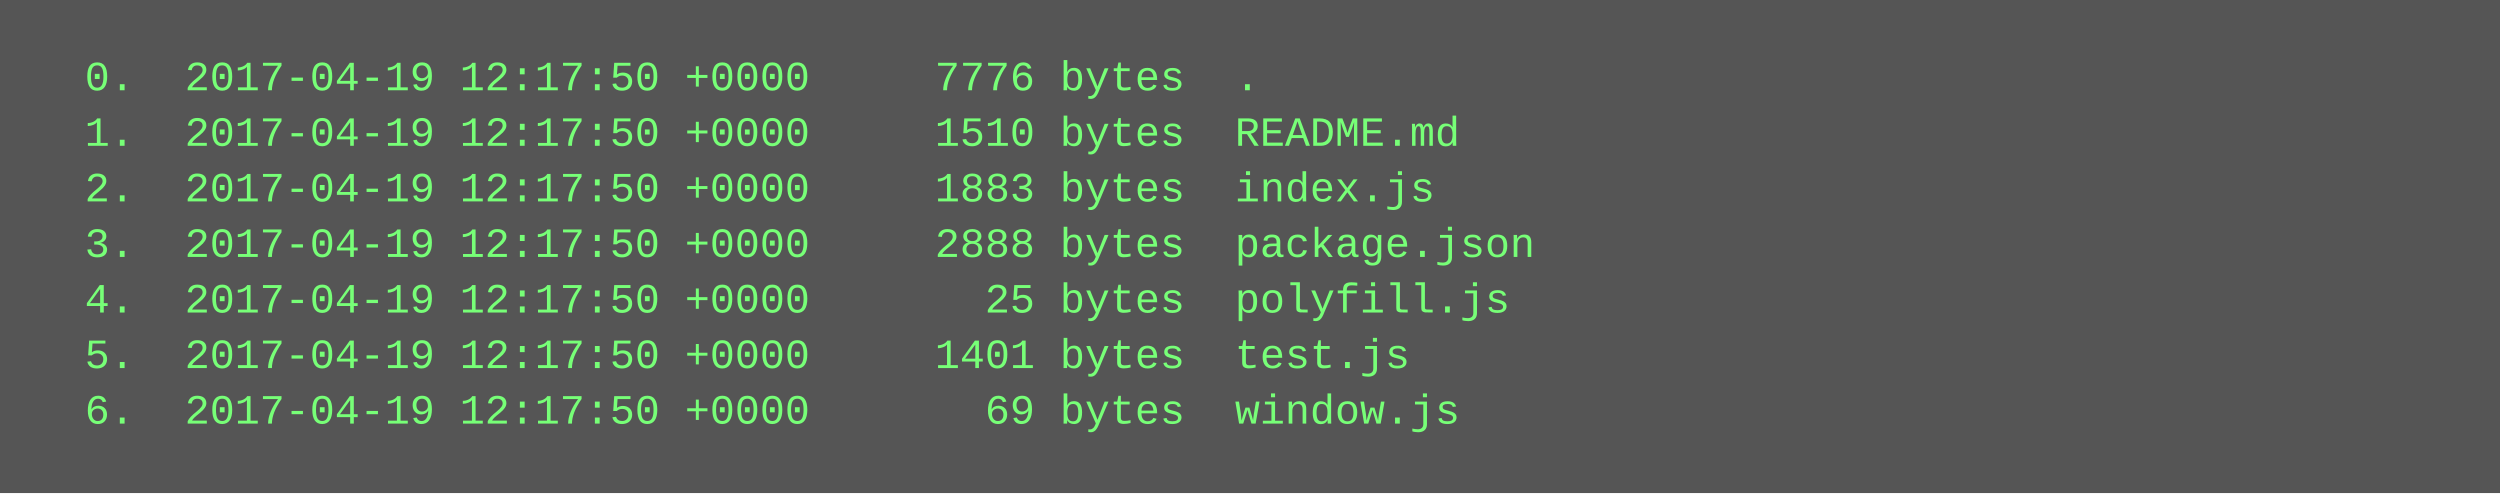
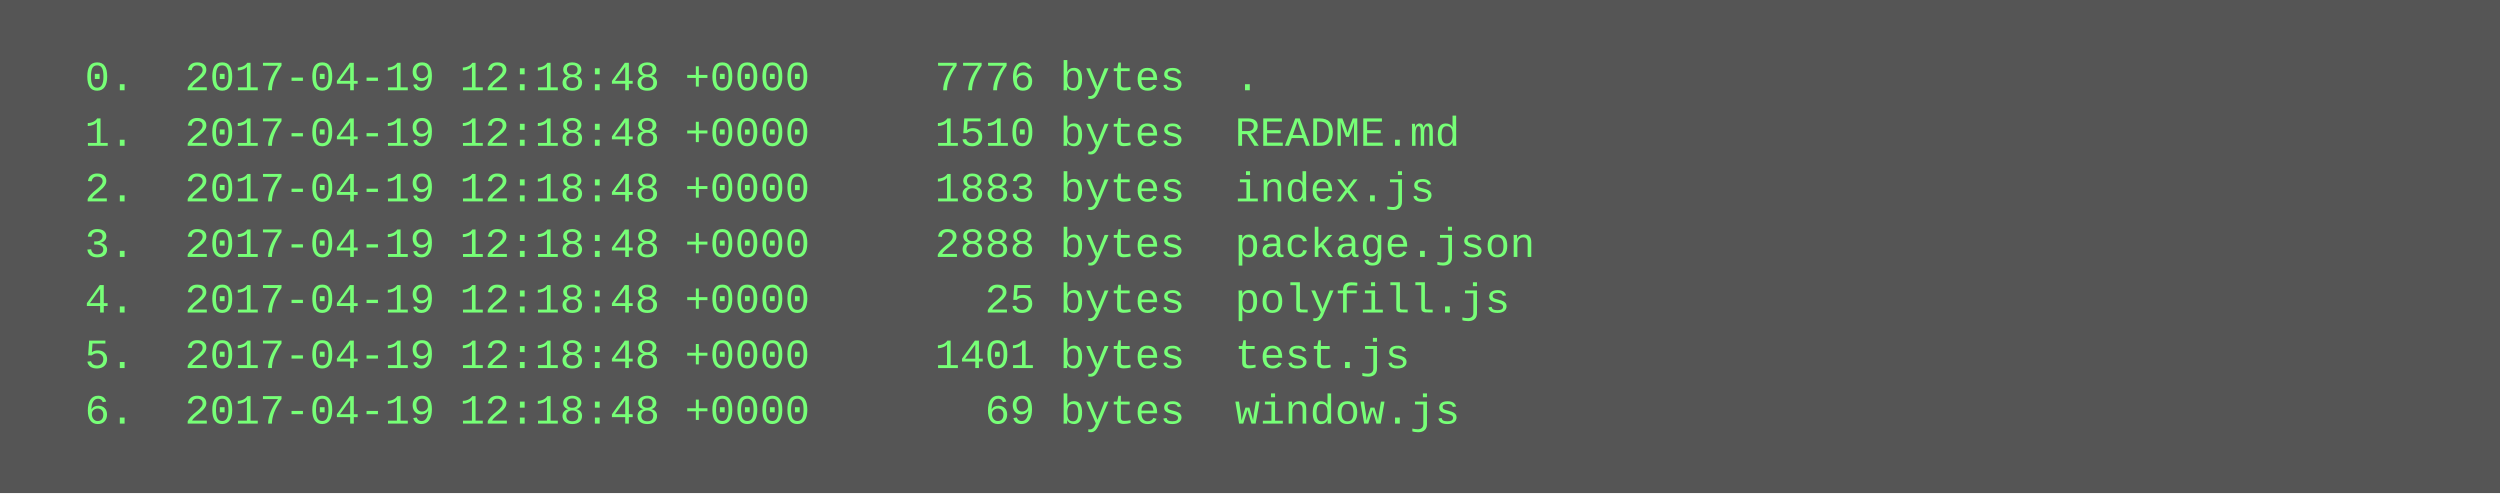
<svg xmlns="http://www.w3.org/2000/svg" height="142" width="720">
  <rect height="142" fill="#555" width="720" />
  <text fill="#7f7" font-family="Courier New" font-size="12" xml:space="preserve">
-     <tspan x="10" y="26">  0.  2017-04-19 12:17:50 +0000     7776 bytes  .</tspan>
-     <tspan x="10" y="42">  1.  2017-04-19 12:17:50 +0000     1510 bytes  README.md</tspan>
-     <tspan x="10" y="58">  2.  2017-04-19 12:17:50 +0000     1883 bytes  index.js</tspan>
-     <tspan x="10" y="74">  3.  2017-04-19 12:17:50 +0000     2888 bytes  package.json</tspan>
-     <tspan x="10" y="90">  4.  2017-04-19 12:17:50 +0000       25 bytes  polyfill.js</tspan>
-     <tspan x="10" y="106">  5.  2017-04-19 12:17:50 +0000     1401 bytes  test.js</tspan>
-     <tspan x="10" y="122">  6.  2017-04-19 12:17:50 +0000       69 bytes  window.js</tspan>
+     <tspan x="10" y="26">  0.  2017-04-19 12:18:48 +0000     7776 bytes  .</tspan>
+     <tspan x="10" y="42">  1.  2017-04-19 12:18:48 +0000     1510 bytes  README.md</tspan>
+     <tspan x="10" y="58">  2.  2017-04-19 12:18:48 +0000     1883 bytes  index.js</tspan>
+     <tspan x="10" y="74">  3.  2017-04-19 12:18:48 +0000     2888 bytes  package.json</tspan>
+     <tspan x="10" y="90">  4.  2017-04-19 12:18:48 +0000       25 bytes  polyfill.js</tspan>
+     <tspan x="10" y="106">  5.  2017-04-19 12:18:48 +0000     1401 bytes  test.js</tspan>
+     <tspan x="10" y="122">  6.  2017-04-19 12:18:48 +0000       69 bytes  window.js</tspan>
  </text>
</svg>
